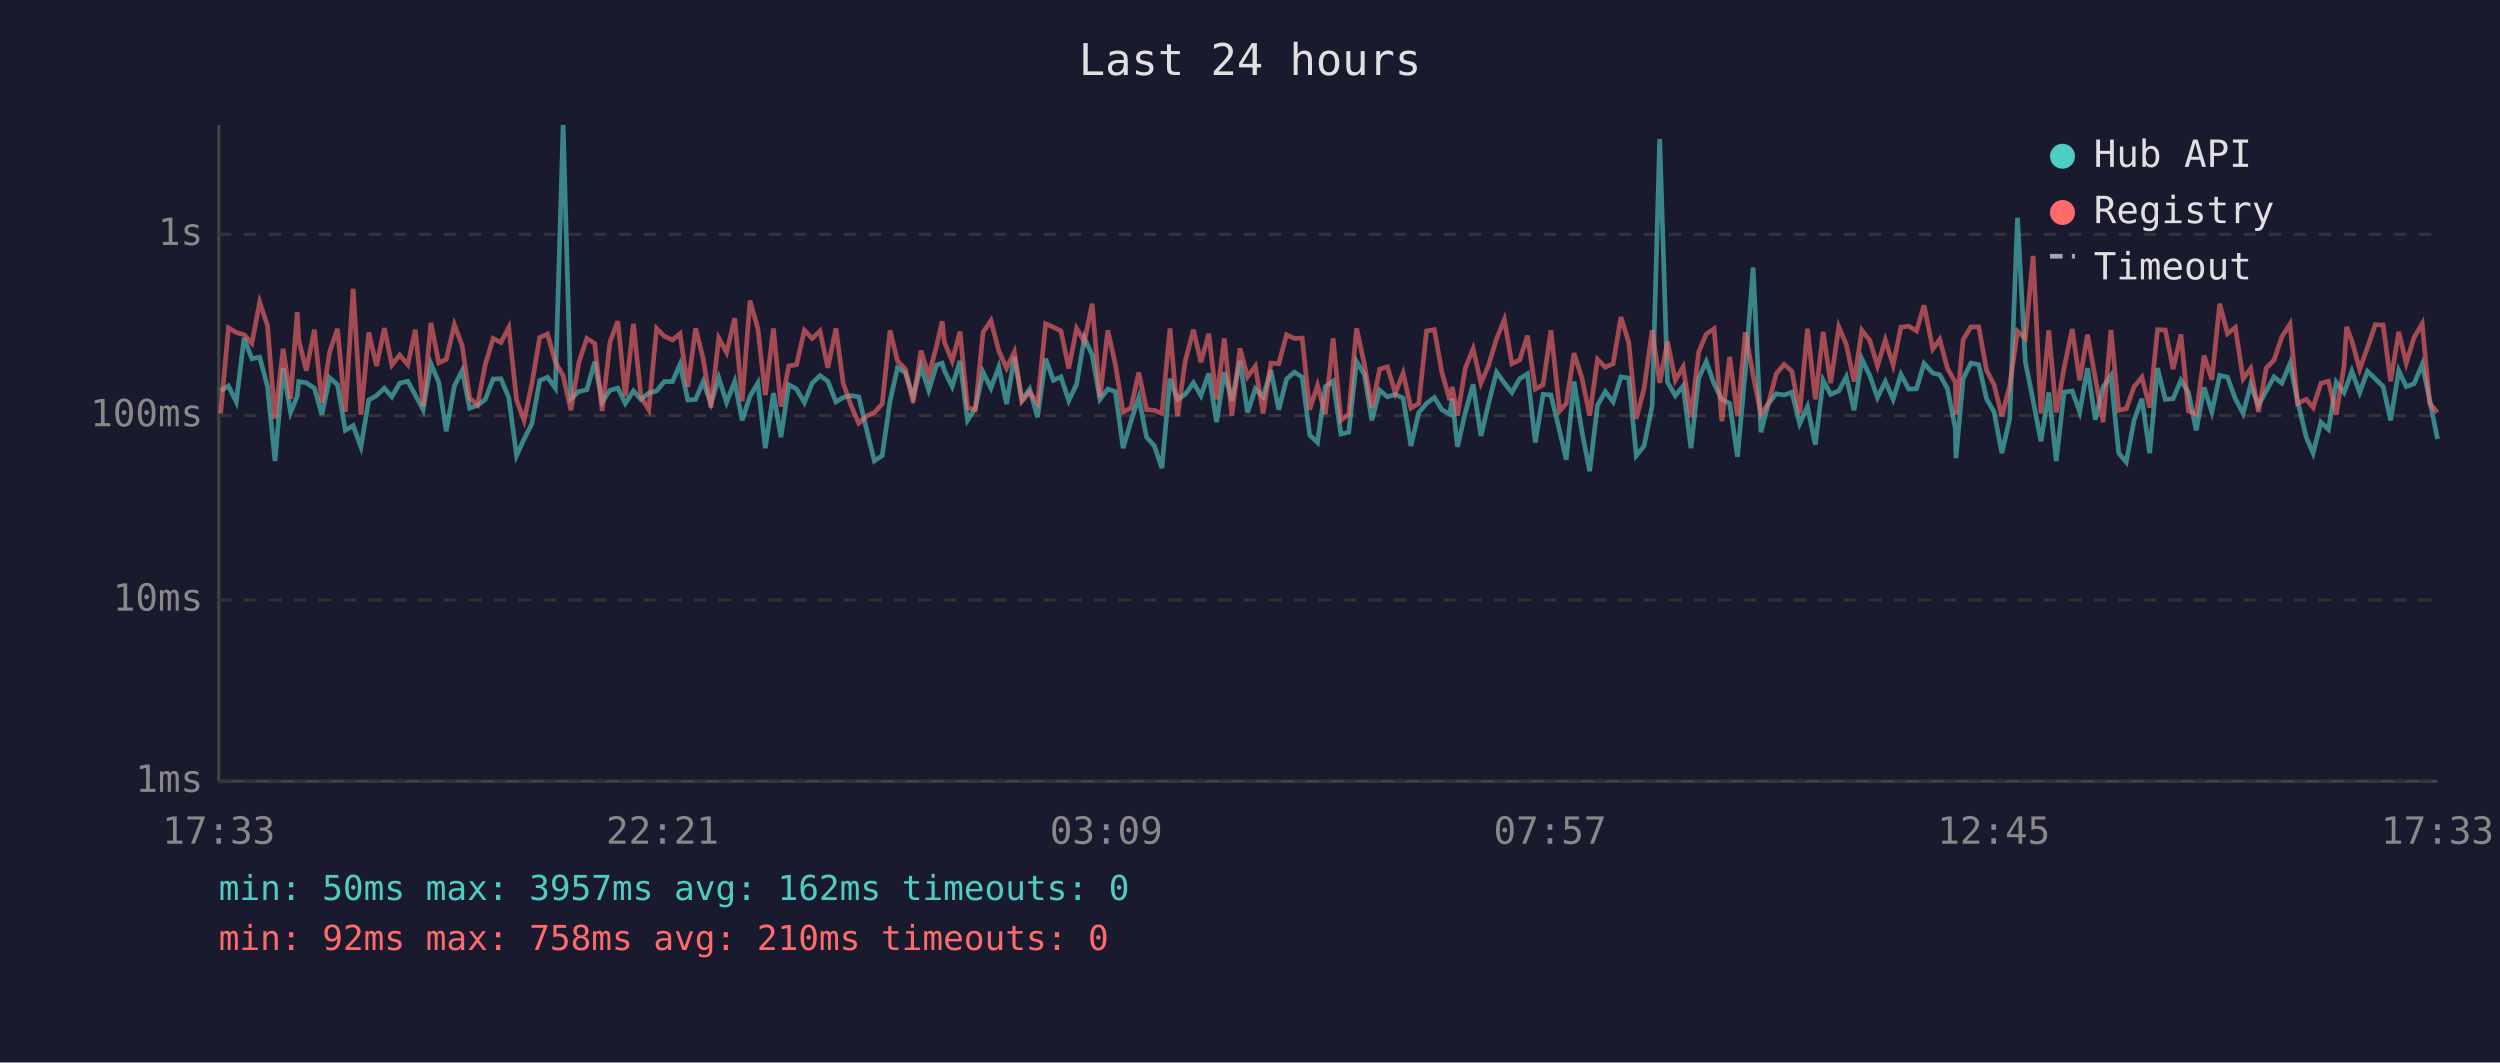
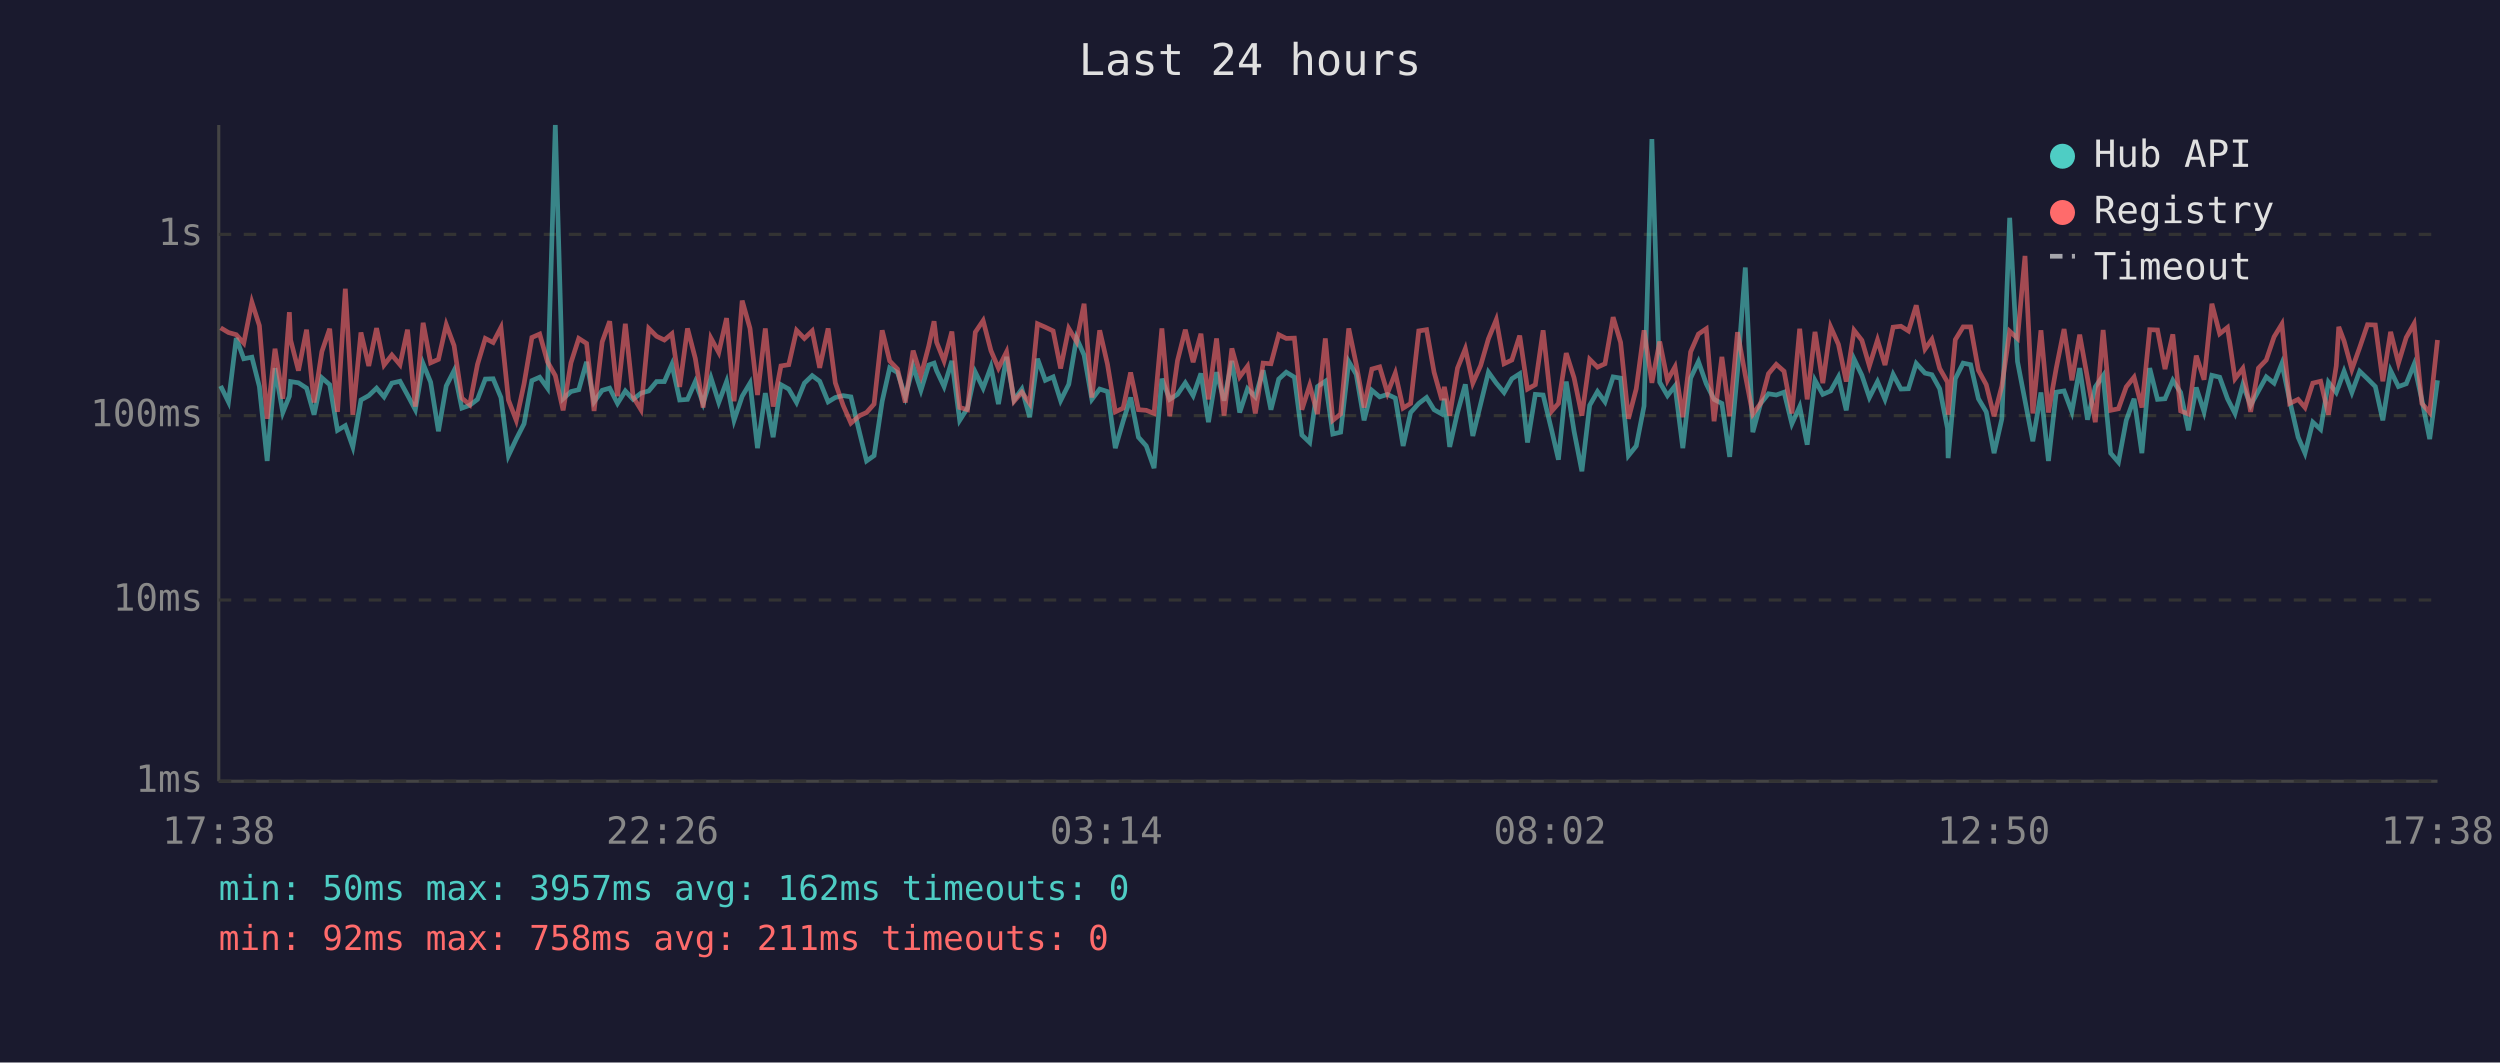
<svg xmlns="http://www.w3.org/2000/svg" viewBox="0 0 800 340" font-family="monospace" font-size="12">
  <rect width="800" height="340" fill="#1a1a2e" />
  <text x="400" y="24" fill="#e0e0e0" font-size="14" text-anchor="middle">Last 24 hours</text>
  <line x1="70" y1="40" x2="70" y2="250" stroke="#444" stroke-width="1" />
  <line x1="70" y1="250" x2="780" y2="250" stroke="#444" stroke-width="1" />
  <line x1="70" y1="250" x2="780" y2="250" stroke="#333" stroke-width="1" stroke-dasharray="4" />
  <text x="65" y="250" fill="#888" text-anchor="end" dominant-baseline="middle">1ms</text>
  <line x1="70" y1="192" x2="780" y2="192" stroke="#333" stroke-width="1" stroke-dasharray="4" />
  <text x="65" y="192" fill="#888" text-anchor="end" dominant-baseline="middle">10ms</text>
  <line x1="70" y1="133" x2="780" y2="133" stroke="#333" stroke-width="1" stroke-dasharray="4" />
  <text x="65" y="133" fill="#888" text-anchor="end" dominant-baseline="middle">100ms</text>
  <line x1="70" y1="75" x2="780" y2="75" stroke="#333" stroke-width="1" stroke-dasharray="4" />
  <text x="65" y="75" fill="#888" text-anchor="end" dominant-baseline="middle">1s</text>
-   <text x="70" y="270" fill="#888" text-anchor="middle">17:33</text>
-   <text x="212" y="270" fill="#888" text-anchor="middle">22:21</text>
-   <text x="354" y="270" fill="#888" text-anchor="middle">03:09</text>
-   <text x="496" y="270" fill="#888" text-anchor="middle">07:57</text>
-   <text x="638" y="270" fill="#888" text-anchor="middle">12:45</text>
-   <text x="780" y="270" fill="#888" text-anchor="middle">17:33</text>
-   <polyline points="70.6,125.1 73.1,123.5 75.6,128.6 78.1,108.2 80.6,114.8 83.1,114.3 85.6,123.7 88.0,147.5 90.6,117.8 93.0,132.0 95.1,126.8 95.6,122.1 98.0,122.5 100.6,124.2 103.0,132.7 105.5,120.9 108.0,123.1 110.5,137.7 113.0,136.2 115.5,143.0 118.0,128.0 120.5,126.6 123.0,124.2 125.4,127.0 127.9,122.6 130.5,122.0 132.9,126.4 135.4,131.1 137.9,116.4 140.4,122.3 142.8,138.0 145.4,123.5 147.9,118.6 150.3,130.6 152.8,129.7 155.3,127.8 157.8,121.3 160.3,121.2 162.8,127.2 165.3,145.8 167.7,140.5 170.2,135.6 172.7,121.8 175.2,120.7 177.7,124.2 180.2,40.0 182.7,127.6 185.2,125.3 187.8,124.7 190.3,115.8 192.7,128.6 195.2,124.9 197.7,124.2 200.1,129.1 202.7,125.1 205.1,127.8 207.6,125.8 210.1,125.1 212.6,122.1 215.2,122.1 217.6,116.6 220.1,128.0 222.6,127.8 225.0,122.1 227.5,129.1 230.0,120.9 232.5,128.8 235.1,122.1 237.5,134.5 240.0,126.8 242.5,122.6 244.9,143.4 247.5,125.8 249.9,139.9 252.4,123.1 254.9,124.5 257.4,128.8 259.9,122.6 262.4,120.2 264.9,122.0 267.5,128.6 269.8,127.2 272.3,126.6 274.8,127.0 277.6,138.6 279.8,147.5 282.3,145.8 284.8,128.4 287.2,117.7 289.7,119.2 292.2,127.0 294.7,117.2 297.2,124.9 299.7,116.8 301.5,116.2 302.2,118.6 304.7,123.7 307.2,115.5 309.6,134.5 312.1,130.6 314.6,119.1 317.1,124.2 319.6,117.4 322.1,129.3 324.6,114.2 327.0,128.0 329.5,124.5 332.0,133.5 334.6,114.8 337.1,121.7 339.5,120.6 342.0,128.2 344.5,123.0 347.0,108.2 349.5,113.6 352.0,127.8 354.5,124.5 356.9,125.3 359.4,143.4 361.9,134.8 364.4,127.2 366.9,139.9 369.4,142.7 371.8,149.8 374.4,121.2 376.8,127.8 379.3,126.2 381.9,122.5 384.3,126.6 386.8,119.5 389.3,135.1 391.8,119.1 394.2,128.2 396.8,115.5 399.2,132.0 401.7,124.4 404.2,127.0 406.7,118.5 409.2,131.1 411.7,121.3 414.2,119.1 416.7,120.7 419.1,139.2 421.6,141.6 424.1,123.7 426.6,122.0 429.1,138.9 431.6,138.3 434.1,115.7 436.6,119.8 439.0,134.5 441.5,124.9 444.0,127.0 446.5,126.2 449.0,127.4 451.5,142.7 454.0,132.0 456.5,129.1 459.0,127.2 461.4,131.1 463.9,132.5 464.7,127.6 466.4,143.0 468.9,132.0 471.4,123.0 473.9,139.5 476.3,129.3 478.9,119.1 481.4,122.6 483.8,125.6 486.3,121.2 488.8,119.6 491.3,141.6 493.8,126.2 496.3,126.4 499.1,138.0 501.2,147.1 503.7,122.1 506.2,138.0 508.7,150.8 511.2,129.7 513.7,125.3 516.2,128.6 518.7,120.6 521.2,121.0 523.6,145.8 526.1,142.7 528.7,129.9 531.1,44.5 533.6,122.3 536.1,126.6 538.6,123.5 541.1,143.4 543.6,121.0 546.0,115.7 548.5,122.8 551.0,127.8 553.5,129.1 556.0,146.2 558.5,118.8 561.0,85.6 563.5,138.3 565.9,129.1 568.4,126.0 570.9,126.4 573.4,125.5 575.9,135.6 578.4,130.1 580.9,142.3 583.4,121.7 585.8,126.2 588.4,125.1 590.8,120.6 593.3,131.3 595.8,114.9 598.3,120.1 600.8,127.2 603.3,122.1 605.8,127.8 608.3,119.8 610.8,124.5 613.3,124.4 615.7,116.3 618.5,119.4 620.7,119.9 623.2,124.4 625.7,137.1 625.9,146.6 628.2,121.2 630.7,116.2 633.2,116.7 635.7,127.6 638.1,131.8 640.6,145.0 643.1,134.0 645.6,69.7 648.1,115.7 650.6,128.2 653.1,141.2 655.6,125.6 658.0,147.5 660.5,125.5 663.1,125.1 665.5,131.8 668.0,117.8 670.5,134.3 673.0,123.8 675.5,120.2 678.0,145.0 680.4,147.9 682.9,134.5 685.4,127.6 687.9,145.0 690.4,117.8 692.9,127.8 695.4,127.6 697.9,121.7 700.3,125.6 702.8,137.7 705.3,124.0 707.8,131.8 710.3,120.1 712.8,120.7 715.3,127.6 717.8,132.3 720.2,123.1 722.7,129.7 725.2,125.1 727.7,120.6 730.2,122.6 732.8,116.3 735.2,128.2 738.0,139.9 740.2,145.0 742.7,135.1 745.1,137.4 747.6,122.3 750.1,125.6 750.9,123.5 752.6,118.8 755.1,125.6 757.6,118.8 760.1,121.2 762.6,123.7 765.0,134.5 767.6,118.6 770.0,123.7 772.5,122.8 775.1,116.6 777.5,128.0 780.0,140.5" fill="none" stroke="#4ecdc4" stroke-width="1.5" opacity="0.6" />
-   <polyline points="70.6,132.3 73.1,104.9 75.6,106.4 78.1,107.1 80.6,109.8 83.1,96.7 85.6,104.2 88.0,134.0 90.6,111.6 93.0,127.6 95.1,99.9 95.6,108.8 98.0,118.6 100.6,105.5 103.0,128.8 105.5,112.5 108.0,105.2 110.5,131.8 113.0,92.4 115.5,132.7 118.0,106.4 120.5,117.1 123.0,105.0 125.4,116.8 127.9,113.6 130.5,116.7 132.9,105.5 135.4,130.1 137.9,103.3 140.4,116.1 142.8,115.0 145.4,103.9 147.9,110.6 150.3,127.4 152.8,129.5 155.3,116.6 157.8,108.3 160.3,109.6 162.8,104.8 165.3,128.0 167.7,134.5 170.2,122.8 172.7,108.0 175.2,106.9 177.7,115.8 180.2,120.2 182.7,131.3 185.2,116.1 187.8,108.3 190.3,109.9 192.7,131.5 195.2,109.4 197.7,102.8 200.1,126.8 202.7,103.6 205.1,127.0 207.6,131.1 210.1,105.1 212.6,107.6 215.2,108.8 217.6,106.8 220.1,123.8 222.6,105.1 225.0,114.7 227.5,130.4 230.0,108.2 232.5,112.8 235.1,101.8 237.5,128.4 240.0,96.2 242.5,105.1 244.9,126.4 247.5,105.1 249.9,130.1 252.4,117.1 254.9,116.7 257.4,105.7 259.9,108.3 262.4,105.9 264.9,117.7 267.5,105.1 269.8,122.5 272.3,129.7 274.8,135.4 277.6,133.0 279.8,132.0 282.3,129.3 284.8,105.7 287.2,115.5 289.7,118.1 292.2,128.8 294.7,112.2 297.2,120.2 299.7,110.7 301.5,102.8 302.2,109.5 304.7,115.5 307.2,106.1 309.6,130.4 312.1,131.1 314.6,106.3 317.1,102.6 319.6,112.2 322.1,117.8 324.6,112.6 327.0,128.4 329.5,125.5 332.0,129.1 334.6,103.6 337.1,104.7 339.5,105.9 342.0,117.9 344.5,105.1 347.0,109.3 349.5,97.2 352.0,127.2 354.5,105.7 356.9,116.6 359.4,131.8 361.9,130.6 364.4,119.2 366.9,131.1 369.4,131.3 371.8,132.3 374.4,105.1 376.8,133.2 379.3,115.4 381.9,105.5 384.3,115.9 386.8,106.8 389.3,127.8 391.8,108.3 394.2,133.0 396.8,111.5 399.2,120.6 401.7,117.2 404.2,132.3 406.7,116.2 409.2,116.4 411.7,107.1 414.2,108.3 416.7,108.2 419.1,131.1 421.6,123.3 424.1,132.5 426.6,108.3 429.1,134.5 431.6,132.5 434.1,105.1 436.6,116.6 439.0,130.4 441.5,118.1 444.0,117.4 446.5,125.8 449.0,119.4 451.5,130.6 454.0,129.1 456.5,105.9 459.0,105.5 461.4,119.1 463.9,128.0 464.7,123.8 466.4,133.0 468.9,117.8 471.4,111.6 473.9,122.6 476.3,117.0 478.9,108.4 481.4,102.3 483.8,116.4 486.3,115.2 488.8,107.4 491.3,124.5 493.8,123.1 496.3,105.7 499.1,131.5 501.2,129.1 503.7,113.0 506.2,120.9 508.7,133.0 511.2,115.0 513.7,117.5 516.2,116.4 518.7,101.5 521.2,109.6 523.6,134.0 526.1,124.4 528.7,105.7 531.1,122.5 533.6,109.3 536.1,121.7 538.6,117.4 541.1,133.5 543.6,112.6 546.0,106.9 548.5,105.2 551.0,134.8 553.5,114.2 556.0,133.2 558.5,106.3 561.0,120.1 563.5,132.5 565.9,129.1 568.4,119.6 570.9,116.6 573.4,118.8 575.9,132.3 578.4,105.2 580.9,127.8 583.4,106.2 585.8,122.6 588.4,104.6 590.8,110.2 593.3,122.1 595.8,105.7 598.3,108.9 600.8,117.1 603.3,108.8 605.8,116.8 608.3,104.7 610.8,104.4 613.3,105.9 615.7,97.7 618.5,111.7 620.7,108.6 623.2,117.9 625.7,122.3 625.9,132.7 628.2,108.7 630.7,104.6 633.2,104.6 635.7,118.5 638.1,123.1 640.6,133.2 643.1,123.5 645.6,106.0 648.1,108.3 650.6,81.9 653.1,132.3 655.6,105.7 658.0,132.0 660.5,117.8 663.1,105.3 665.5,121.7 668.0,107.1 670.5,121.0 673.0,135.1 675.5,105.6 678.0,131.3 680.4,130.8 682.9,123.8 685.4,120.7 687.9,130.4 690.4,105.5 692.9,105.6 695.4,118.1 697.9,107.0 700.3,131.5 702.8,132.5 705.3,113.8 707.8,121.5 710.3,97.2 712.8,106.8 715.3,104.8 717.8,121.2 720.2,117.9 722.7,131.8 725.2,117.8 727.7,115.2 730.2,107.8 732.8,103.7 735.2,129.1 738.0,127.8 740.2,130.4 742.7,122.6 745.1,122.0 747.6,132.7 750.1,117.1 750.9,104.6 752.6,109.1 755.1,118.2 757.6,111.2 760.1,103.9 762.6,104.0 765.0,122.0 767.6,106.2 770.0,116.2 772.5,108.0 775.1,103.6 777.5,129.1 780.0,132.0" fill="none" stroke="#ff6b6b" stroke-width="1.5" opacity="0.6" />
+   <text x="70" y="270" fill="#888" text-anchor="middle">17:38</text>
+   <text x="212" y="270" fill="#888" text-anchor="middle">22:26</text>
+   <text x="354" y="270" fill="#888" text-anchor="middle">03:14</text>
+   <text x="496" y="270" fill="#888" text-anchor="middle">08:02</text>
+   <text x="638" y="270" fill="#888" text-anchor="middle">12:50</text>
+   <text x="780" y="270" fill="#888" text-anchor="middle">17:38</text>
+   <polyline points="70.6,123.5 73.1,128.6 75.6,108.2 78.0,114.8 80.6,114.3 83.0,123.7 85.5,147.5 88.0,117.8 90.5,132.0 92.6,126.8 93.0,122.1 95.5,122.5 98.1,124.2 100.5,132.7 103.0,120.9 105.5,123.1 108.0,137.7 110.5,136.2 112.9,143.0 115.5,128.0 118.0,126.6 120.5,124.2 122.9,127.0 125.4,122.6 128.0,122.0 130.4,126.4 132.9,131.1 135.4,116.4 137.8,122.3 140.3,138.0 142.8,123.5 145.3,118.6 147.8,130.6 150.3,129.7 152.8,127.8 155.3,121.3 157.8,121.2 160.3,127.2 162.7,145.8 165.2,140.5 167.7,135.6 170.2,121.8 172.7,120.7 175.2,124.2 177.7,40.0 180.2,127.6 182.7,125.3 185.2,124.7 187.7,115.8 190.1,128.6 192.7,124.9 195.1,124.2 197.6,129.1 200.1,125.1 202.6,127.8 205.1,125.8 207.6,125.1 210.1,122.1 212.6,122.1 215.0,116.6 217.5,128.0 220.0,127.8 222.5,122.1 225.0,129.1 227.5,120.9 230.0,128.8 232.5,122.1 234.9,134.5 237.5,126.8 240.0,122.6 242.4,143.4 244.9,125.8 247.4,139.9 249.9,123.1 252.4,124.5 254.9,128.8 257.4,122.6 259.9,120.2 262.3,122.0 265.0,128.6 267.3,127.2 269.8,126.6 272.3,127.0 275.1,138.6 277.3,147.5 279.7,145.8 282.3,128.4 284.7,117.7 287.2,119.2 289.7,127.0 292.2,117.2 294.7,124.9 297.2,116.8 298.9,116.2 299.7,118.6 302.1,123.7 304.6,115.5 307.1,134.5 309.6,130.6 312.1,119.1 314.6,124.2 317.1,117.4 319.5,129.3 322.1,114.2 324.5,128.0 327.0,124.5 329.5,133.5 332.0,114.8 334.5,121.7 337.0,120.6 339.4,128.2 342.0,123.0 344.5,108.2 346.9,113.6 349.4,127.8 351.9,124.5 354.4,125.3 356.9,143.4 359.4,134.8 361.8,127.2 364.3,139.9 366.8,142.7 369.3,149.8 371.8,121.2 374.3,127.8 376.8,126.2 379.3,122.5 381.8,126.6 384.3,119.5 386.7,135.1 389.3,119.1 391.7,128.2 394.2,115.5 396.7,132.0 399.2,124.4 401.7,127.0 404.2,118.5 406.7,131.1 409.2,121.3 411.6,119.1 414.2,120.7 416.6,139.2 419.1,141.6 421.6,123.7 424.1,122.0 426.5,138.9 429.0,138.3 431.6,115.7 434.0,119.8 436.5,134.5 439.0,124.9 441.5,127.0 444.0,126.2 446.5,127.4 449.0,142.7 451.4,132.0 454.0,129.1 456.5,127.2 458.9,131.1 461.4,132.5 462.2,127.6 463.9,143.0 466.4,132.0 468.9,123.0 471.3,139.5 473.8,129.3 476.3,119.1 478.8,122.6 481.3,125.6 483.8,121.2 486.3,119.6 488.8,141.6 491.3,126.2 493.8,126.4 496.6,138.0 498.7,147.1 501.2,122.1 503.7,138.0 506.2,150.8 508.7,129.7 511.2,125.3 513.6,128.6 516.2,120.6 518.6,121.0 521.1,145.8 523.6,142.7 526.1,129.9 528.6,44.5 531.1,122.3 533.6,126.6 536.0,123.5 538.5,143.4 541.0,121.0 543.5,115.7 546.0,122.8 548.5,127.8 551.0,129.1 553.5,146.2 556.0,118.8 558.5,85.6 560.9,138.3 563.4,129.1 565.9,126.0 568.4,126.4 570.9,125.5 573.4,135.6 575.9,130.1 578.3,142.3 580.8,121.7 583.3,126.2 585.8,125.1 588.3,120.6 590.8,131.3 593.3,114.9 595.8,120.1 598.2,127.2 600.8,122.1 603.2,127.8 605.8,119.8 608.3,124.5 610.7,124.4 613.2,116.3 616.0,119.4 618.2,119.9 620.7,124.4 623.2,137.1 623.4,146.6 625.7,121.2 628.2,116.2 630.6,116.7 633.1,127.6 635.6,131.8 638.1,145.0 640.6,134.0 643.1,69.7 645.6,115.7 648.0,128.2 650.5,141.2 653.1,125.6 655.5,147.5 658.0,125.5 660.5,125.1 663.0,131.8 665.5,117.8 668.0,134.3 670.5,123.8 673.0,120.2 675.4,145.0 677.9,147.9 680.4,134.5 682.9,127.6 685.4,145.0 687.9,117.8 690.4,127.8 692.8,127.6 695.3,121.7 697.8,125.6 700.3,137.7 702.8,124.0 705.3,131.8 707.8,120.1 710.3,120.7 712.8,127.6 715.2,132.3 717.7,123.1 720.2,129.7 722.7,125.1 725.2,120.6 727.7,122.6 730.2,116.3 732.7,128.2 735.4,139.9 737.6,145.0 740.1,135.1 742.6,137.4 745.1,122.3 747.6,125.6 748.4,123.5 750.1,118.8 752.6,125.6 755.1,118.8 757.6,121.2 760.1,123.7 762.5,134.5 765.0,118.6 767.5,123.7 770.0,122.8 772.5,116.6 775.0,128.0 777.5,140.5 780.0,121.7" fill="none" stroke="#4ecdc4" stroke-width="1.5" opacity="0.6" />
+   <polyline points="70.6,104.9 73.1,106.4 75.6,107.1 78.0,109.8 80.6,96.7 83.0,104.2 85.5,134.0 88.0,111.6 90.5,127.6 92.6,99.9 93.0,108.8 95.5,118.6 98.1,105.5 100.5,128.8 103.0,112.5 105.5,105.2 108.0,131.8 110.5,92.4 112.9,132.7 115.5,106.4 118.0,117.1 120.5,105.0 122.9,116.8 125.4,113.6 128.0,116.7 130.4,105.5 132.9,130.1 135.4,103.3 137.8,116.1 140.3,115.0 142.8,103.9 145.3,110.6 147.8,127.4 150.3,129.5 152.8,116.6 155.3,108.3 157.8,109.6 160.3,104.8 162.7,128.0 165.2,134.5 167.7,122.8 170.2,108.0 172.7,106.9 175.2,115.8 177.7,120.2 180.2,131.3 182.7,116.1 185.2,108.3 187.7,109.9 190.1,131.5 192.7,109.4 195.1,102.8 197.6,126.8 200.1,103.6 202.6,127.0 205.1,131.1 207.6,105.1 210.1,107.6 212.6,108.8 215.0,106.8 217.5,123.8 220.0,105.1 222.5,114.7 225.0,130.4 227.5,108.2 230.0,112.8 232.5,101.8 234.9,128.4 237.5,96.2 240.0,105.1 242.4,126.4 244.9,105.1 247.4,130.1 249.9,117.1 252.4,116.7 254.9,105.7 257.4,108.3 259.9,105.9 262.3,117.7 265.0,105.1 267.3,122.5 269.8,129.7 272.3,135.4 275.1,133.0 277.3,132.0 279.7,129.3 282.3,105.7 284.7,115.5 287.2,118.1 289.7,128.8 292.2,112.2 294.7,120.2 297.2,110.7 298.9,102.8 299.7,109.5 302.1,115.5 304.6,106.1 307.1,130.4 309.6,131.1 312.1,106.3 314.6,102.6 317.1,112.2 319.5,117.8 322.1,112.6 324.5,128.4 327.0,125.5 329.5,129.1 332.0,103.6 334.5,104.7 337.0,105.9 339.4,117.9 342.0,105.1 344.5,109.3 346.9,97.2 349.4,127.2 351.9,105.7 354.4,116.6 356.9,131.8 359.4,130.6 361.8,119.2 364.3,131.1 366.8,131.3 369.3,132.3 371.8,105.1 374.3,133.2 376.8,115.4 379.3,105.5 381.8,115.9 384.3,106.8 386.7,127.8 389.3,108.3 391.7,133.0 394.2,111.5 396.7,120.6 399.2,117.2 401.7,132.3 404.2,116.2 406.7,116.4 409.2,107.1 411.6,108.3 414.2,108.2 416.6,131.1 419.1,123.3 421.6,132.5 424.1,108.3 426.5,134.5 429.0,132.5 431.6,105.1 434.0,116.6 436.5,130.4 439.0,118.1 441.5,117.4 444.0,125.8 446.5,119.4 449.0,130.6 451.4,129.1 454.0,105.9 456.5,105.5 458.9,119.1 461.4,128.0 462.2,123.8 463.9,133.0 466.4,117.8 468.9,111.6 471.3,122.6 473.8,117.0 476.3,108.4 478.8,102.3 481.3,116.4 483.8,115.2 486.3,107.4 488.8,124.5 491.3,123.1 493.8,105.7 496.6,131.5 498.7,129.1 501.2,113.0 503.7,120.9 506.2,133.0 508.7,115.0 511.2,117.5 513.6,116.4 516.2,101.5 518.6,109.6 521.1,134.0 523.6,124.4 526.1,105.7 528.6,122.5 531.1,109.3 533.6,121.7 536.0,117.4 538.5,133.5 541.0,112.6 543.5,106.9 546.0,105.2 548.5,134.8 551.0,114.2 553.5,133.2 556.0,106.3 558.5,120.1 560.9,132.5 563.4,129.1 565.9,119.6 568.4,116.6 570.9,118.8 573.4,132.3 575.9,105.2 578.3,127.8 580.8,106.2 583.3,122.6 585.8,104.6 588.3,110.2 590.8,122.1 593.3,105.7 595.8,108.9 598.2,117.1 600.8,108.8 603.2,116.8 605.8,104.7 608.3,104.4 610.7,105.9 613.2,97.7 616.0,111.7 618.2,108.6 620.7,117.9 623.2,122.3 623.4,132.7 625.7,108.7 628.2,104.6 630.6,104.6 633.1,118.5 635.6,123.1 638.1,133.2 640.6,123.5 643.1,106.0 645.6,108.3 648.0,81.9 650.5,132.3 653.1,105.7 655.5,132.0 658.0,117.8 660.5,105.3 663.0,121.7 665.5,107.1 668.0,121.0 670.5,135.1 673.0,105.6 675.4,131.3 677.9,130.8 680.4,123.8 682.9,120.7 685.4,130.4 687.9,105.5 690.4,105.6 692.8,118.1 695.3,107.0 697.8,131.5 700.3,132.5 702.8,113.8 705.3,121.5 707.8,97.2 710.3,106.8 712.8,104.8 715.2,121.2 717.7,117.9 720.2,131.8 722.7,117.8 725.2,115.2 727.7,107.8 730.2,103.7 732.7,129.1 735.4,127.8 737.6,130.4 740.1,122.6 742.6,122.0 745.1,132.7 747.6,117.1 748.4,104.6 750.1,109.1 752.6,118.2 755.1,111.2 757.6,103.9 760.1,104.0 762.5,122.0 765.0,106.2 767.5,116.2 770.0,108.0 772.5,103.6 775.0,129.1 777.5,132.0 780.0,108.8" fill="none" stroke="#ff6b6b" stroke-width="1.5" opacity="0.6" />
  <circle cx="660" cy="50" r="4" fill="#4ecdc4" />
  <text x="670" y="50" fill="#e0e0e0" dominant-baseline="middle">Hub API</text>
  <circle cx="660" cy="68" r="4" fill="#ff6b6b" />
  <text x="670" y="68" fill="#e0e0e0" dominant-baseline="middle">Registry</text>
  <line x1="656" y1="82" x2="664" y2="82" stroke="#e0e0e0" stroke-width="1.5" stroke-dasharray="4,3" opacity="0.7" />
  <text x="670" y="86" fill="#e0e0e0" dominant-baseline="middle">Timeout</text>
  <text x="70" y="288" fill="#4ecdc4" font-size="11">min: 50ms  max: 3957ms  avg: 162ms  timeouts: 0</text>
-   <text x="70" y="304" fill="#ff6b6b" font-size="11">min: 92ms  max: 758ms  avg: 210ms  timeouts: 0</text>
+   <text x="70" y="304" fill="#ff6b6b" font-size="11">min: 92ms  max: 758ms  avg: 211ms  timeouts: 0</text>
</svg>
